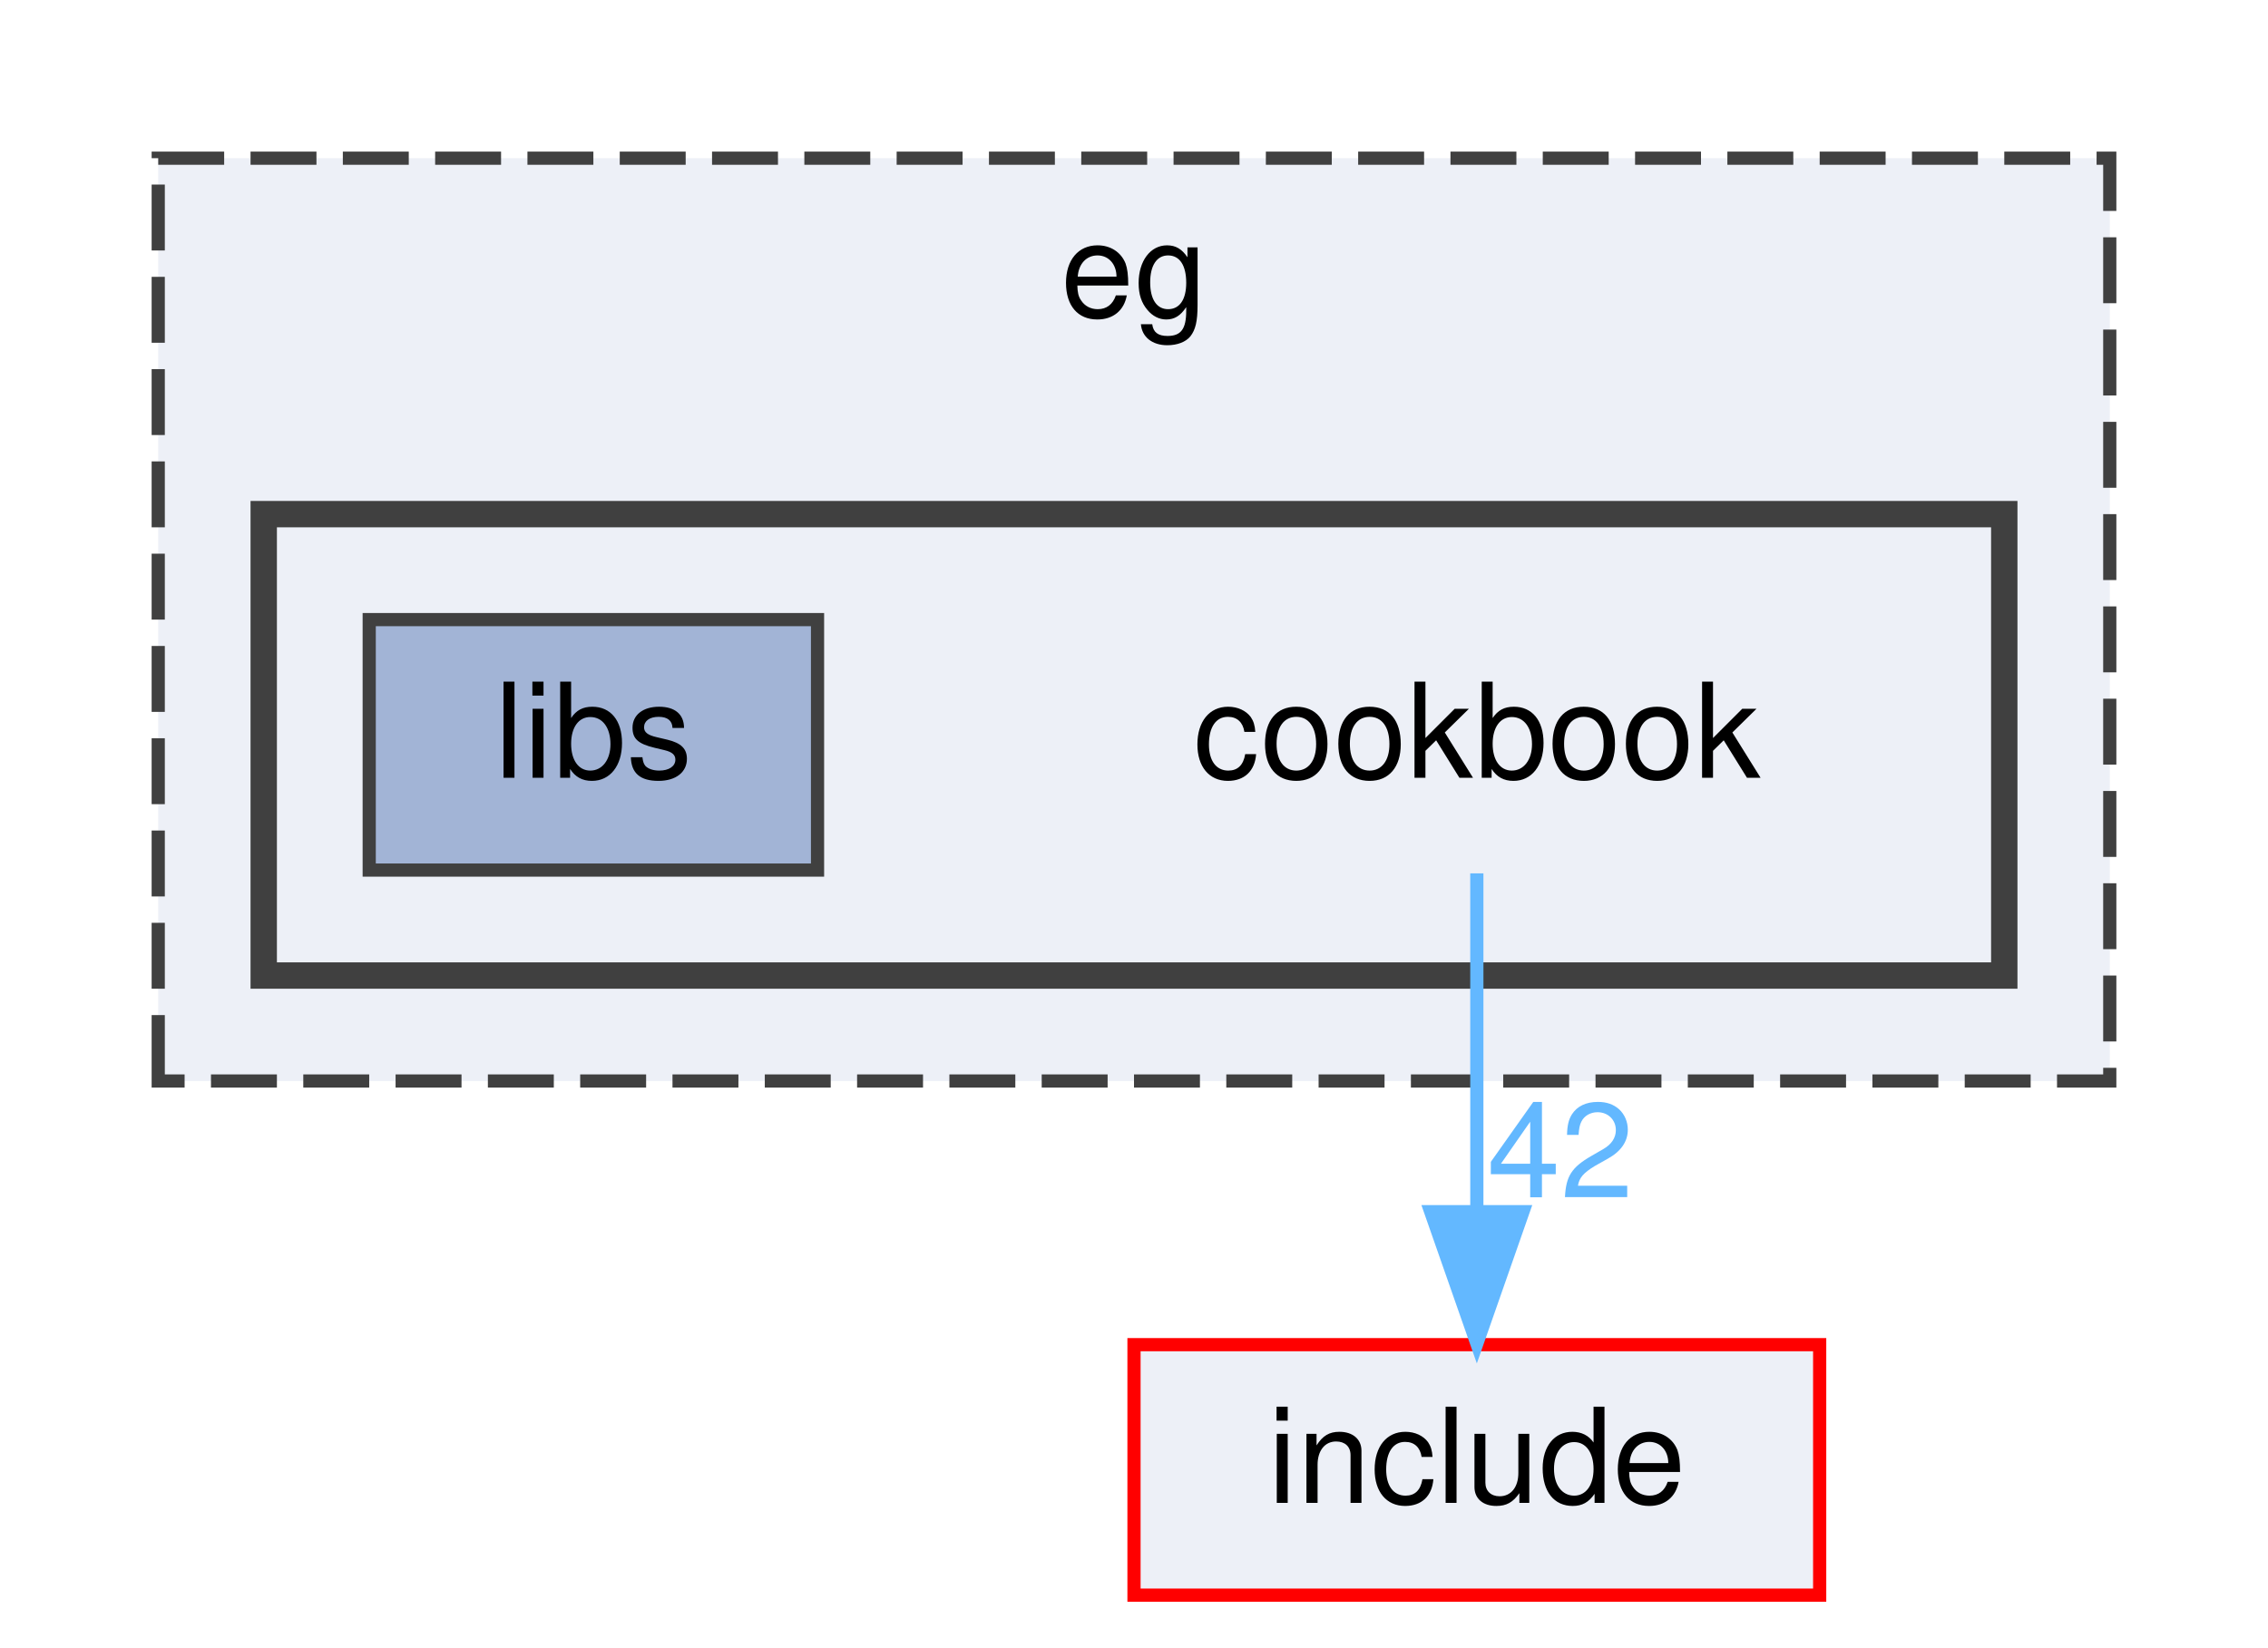
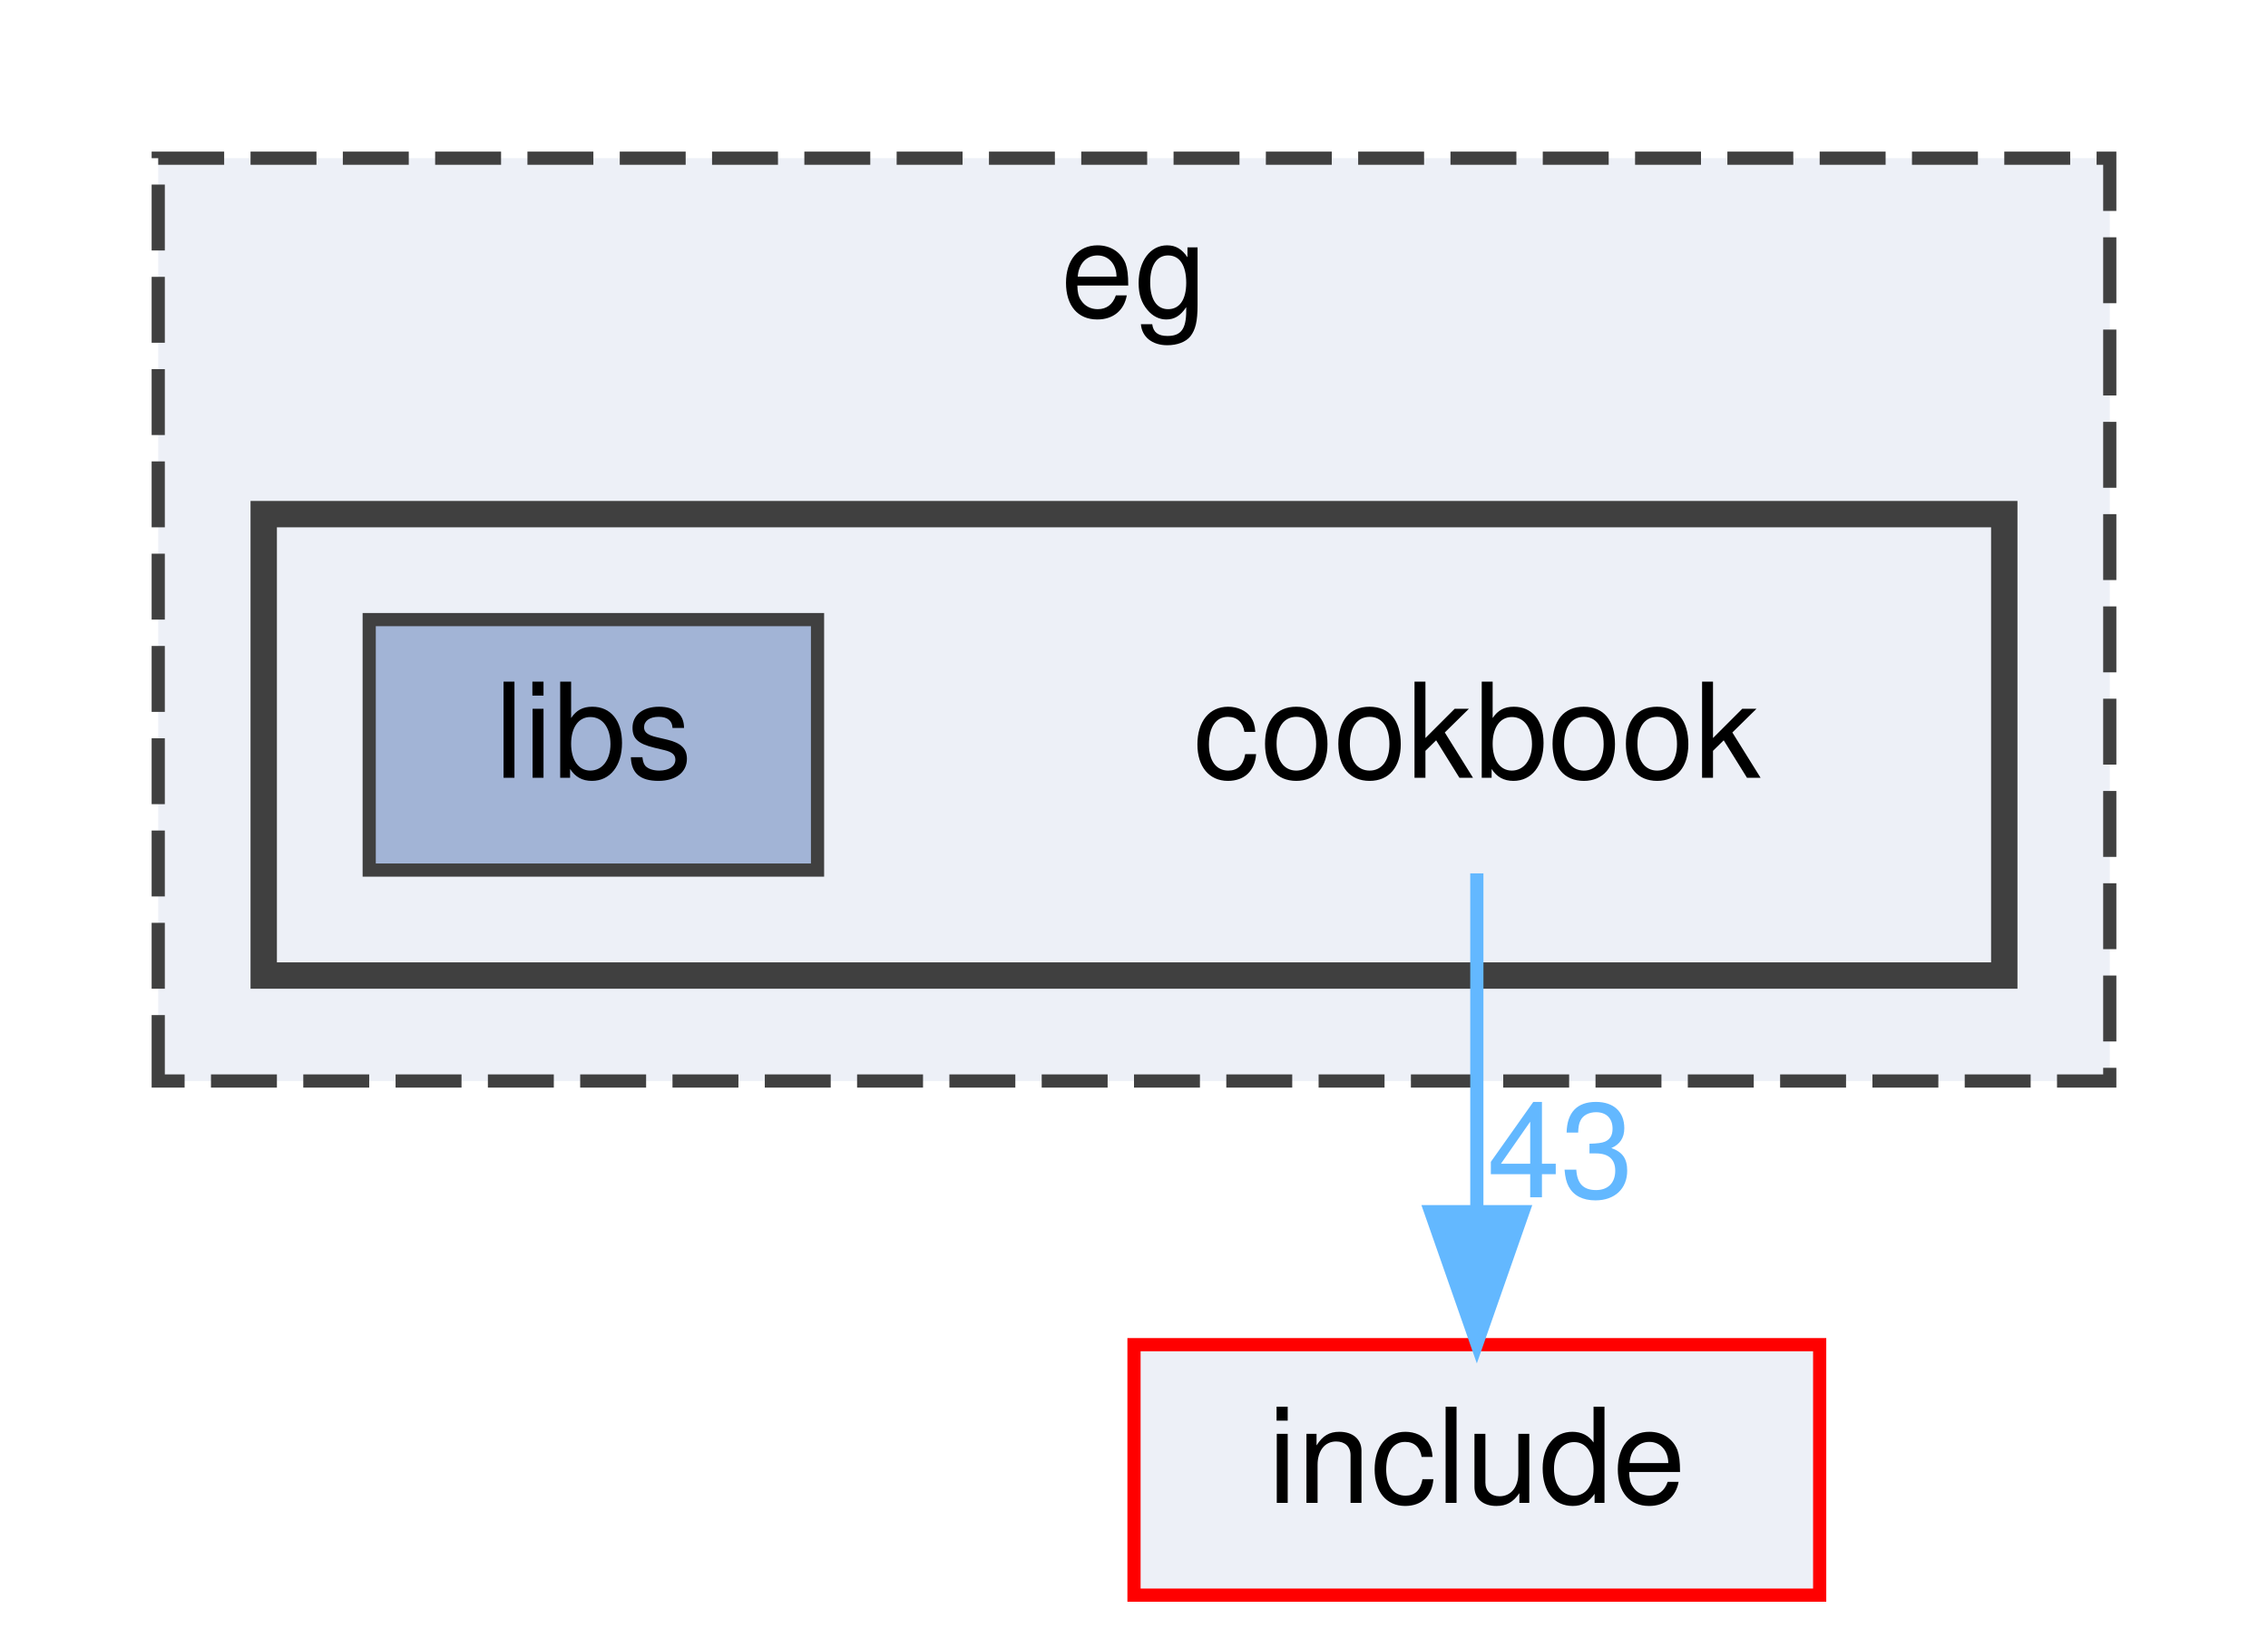
<svg xmlns="http://www.w3.org/2000/svg" xmlns:xlink="http://www.w3.org/1999/xlink" width="172pt" height="125pt" viewBox="0.00 0.00 172.00 125.00">
  <g id="graph0" class="graph" transform="scale(1 1) rotate(0) translate(4 121)">
    <g id="clust1" class="cluster">
      <g id="a_clust1">
        <a xlink:href="dir_e1e8740223492c3b6347c2d4cd943a6c.html" target="_top" xlink:title="eg">
          <polygon fill="#edf0f7" stroke="#404040" stroke-dasharray="5,2" points="8,-39 8,-109 156,-109 156,-39 8,-39" />
          <text text-anchor="middle" x="82" y="-97" font-family="Helvetica,sans-Serif" font-size="10.00">eg</text>
        </a>
      </g>
    </g>
    <g id="clust2" class="cluster">
      <g id="a_clust2">
        <a xlink:href="dir_fa4c63a3875cb7c8c7c312bb859d2a4b.html" target="_top">
          <polygon fill="#edf0f7" stroke="#404040" stroke-width="2" points="16,-47 16,-82 148,-82 148,-47 16,-47" />
        </a>
      </g>
    </g>
    <g id="node1" class="node">
      <text text-anchor="middle" x="108" y="-62" font-family="Helvetica,sans-Serif" font-size="10.00">cookbook</text>
    </g>
    <g id="node3" class="node">
      <g id="a_node3">
        <a xlink:href="dir_d44c64559bbebec7f509842c48db8b23.html" target="_top" xlink:title="include">
          <polygon fill="#edf0f7" stroke="red" points="134,-19 82,-19 82,0 134,0 134,-19" />
          <text text-anchor="middle" x="108" y="-7" font-family="Helvetica,sans-Serif" font-size="10.00">include</text>
        </a>
      </g>
    </g>
    <g id="edge1" class="edge">
      <g id="a_edge1">
        <a xlink:href="dir_000003_000008.html" target="_top">
          <path fill="none" stroke="#63b8ff" d="M108,-54.75C108,-47.8 108,-37.85 108,-29.13" />
          <polygon fill="#63b8ff" stroke="#63b8ff" points="111.5,-29.09 108,-19.09 104.5,-29.09 111.5,-29.09" />
        </a>
      </g>
      <g id="a_edge1-headlabel">
-         <a xlink:href="dir_000003_000008.html" target="_top" xlink:title="42">
-           <text text-anchor="middle" x="114.34" y="-30.18" font-family="Helvetica,sans-Serif" font-size="10.00" fill="#63b8ff">42</text>
+         <a xlink:href="dir_000003_000008.html" target="_top" xlink:title="43">
+           <text text-anchor="middle" x="114.34" y="-30.18" font-family="Helvetica,sans-Serif" font-size="10.00" fill="#63b8ff">43</text>
        </a>
      </g>
    </g>
    <g id="node2" class="node">
      <g id="a_node2">
        <a xlink:href="dir_b9aae3620cfdacefdf16a02447a09b9d.html" target="_top" xlink:title="libs">
          <polygon fill="#a2b4d6" stroke="#404040" points="58,-74 24,-74 24,-55 58,-55 58,-74" />
          <text text-anchor="middle" x="41" y="-62" font-family="Helvetica,sans-Serif" font-size="10.00">libs</text>
        </a>
      </g>
    </g>
  </g>
</svg>
